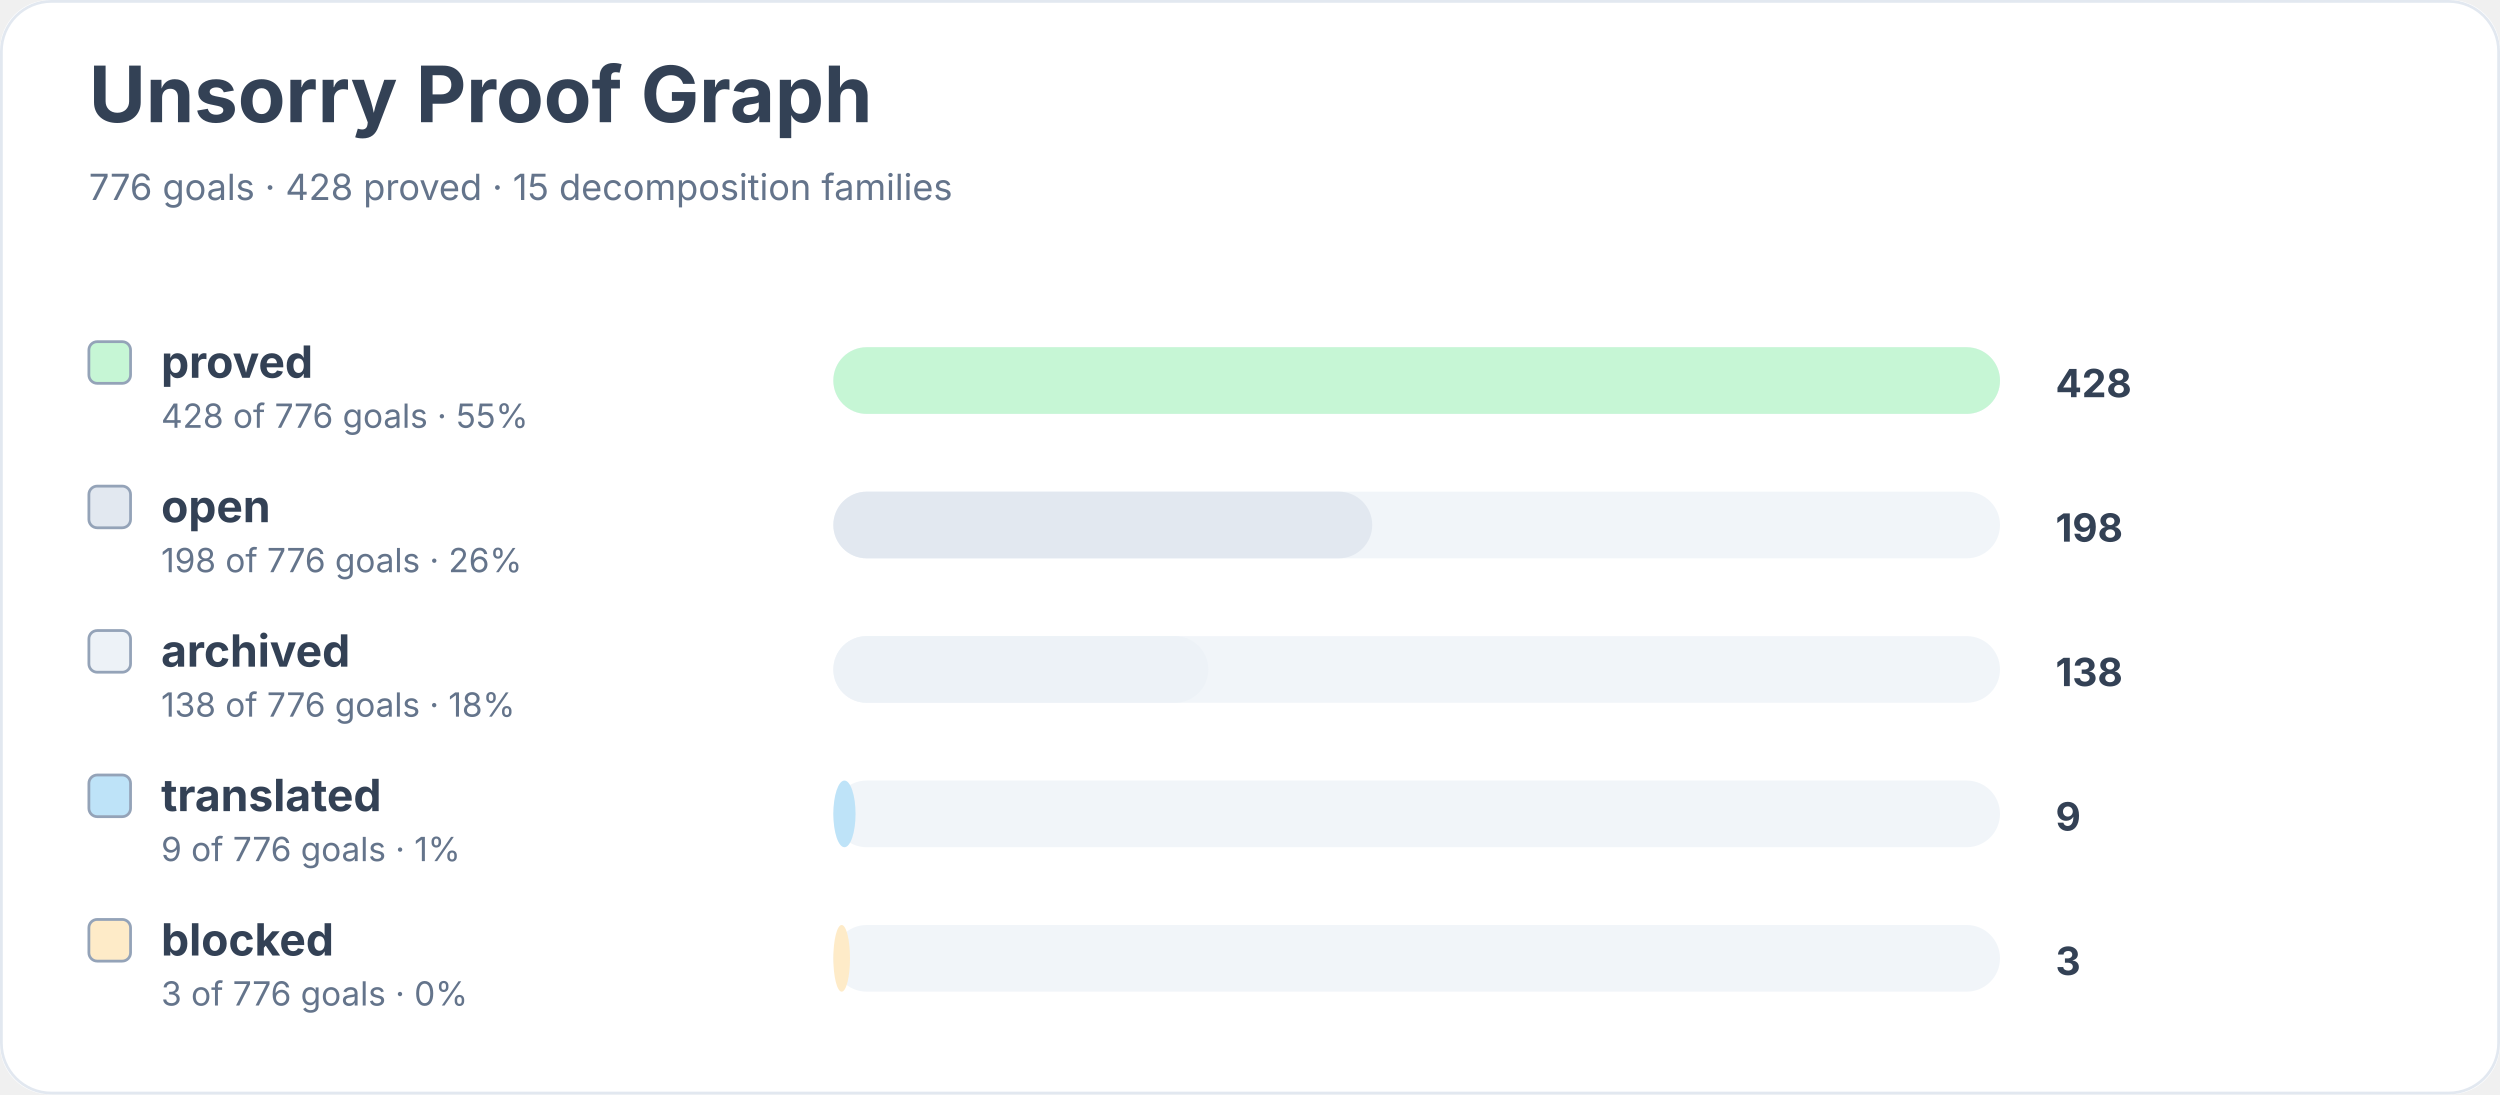
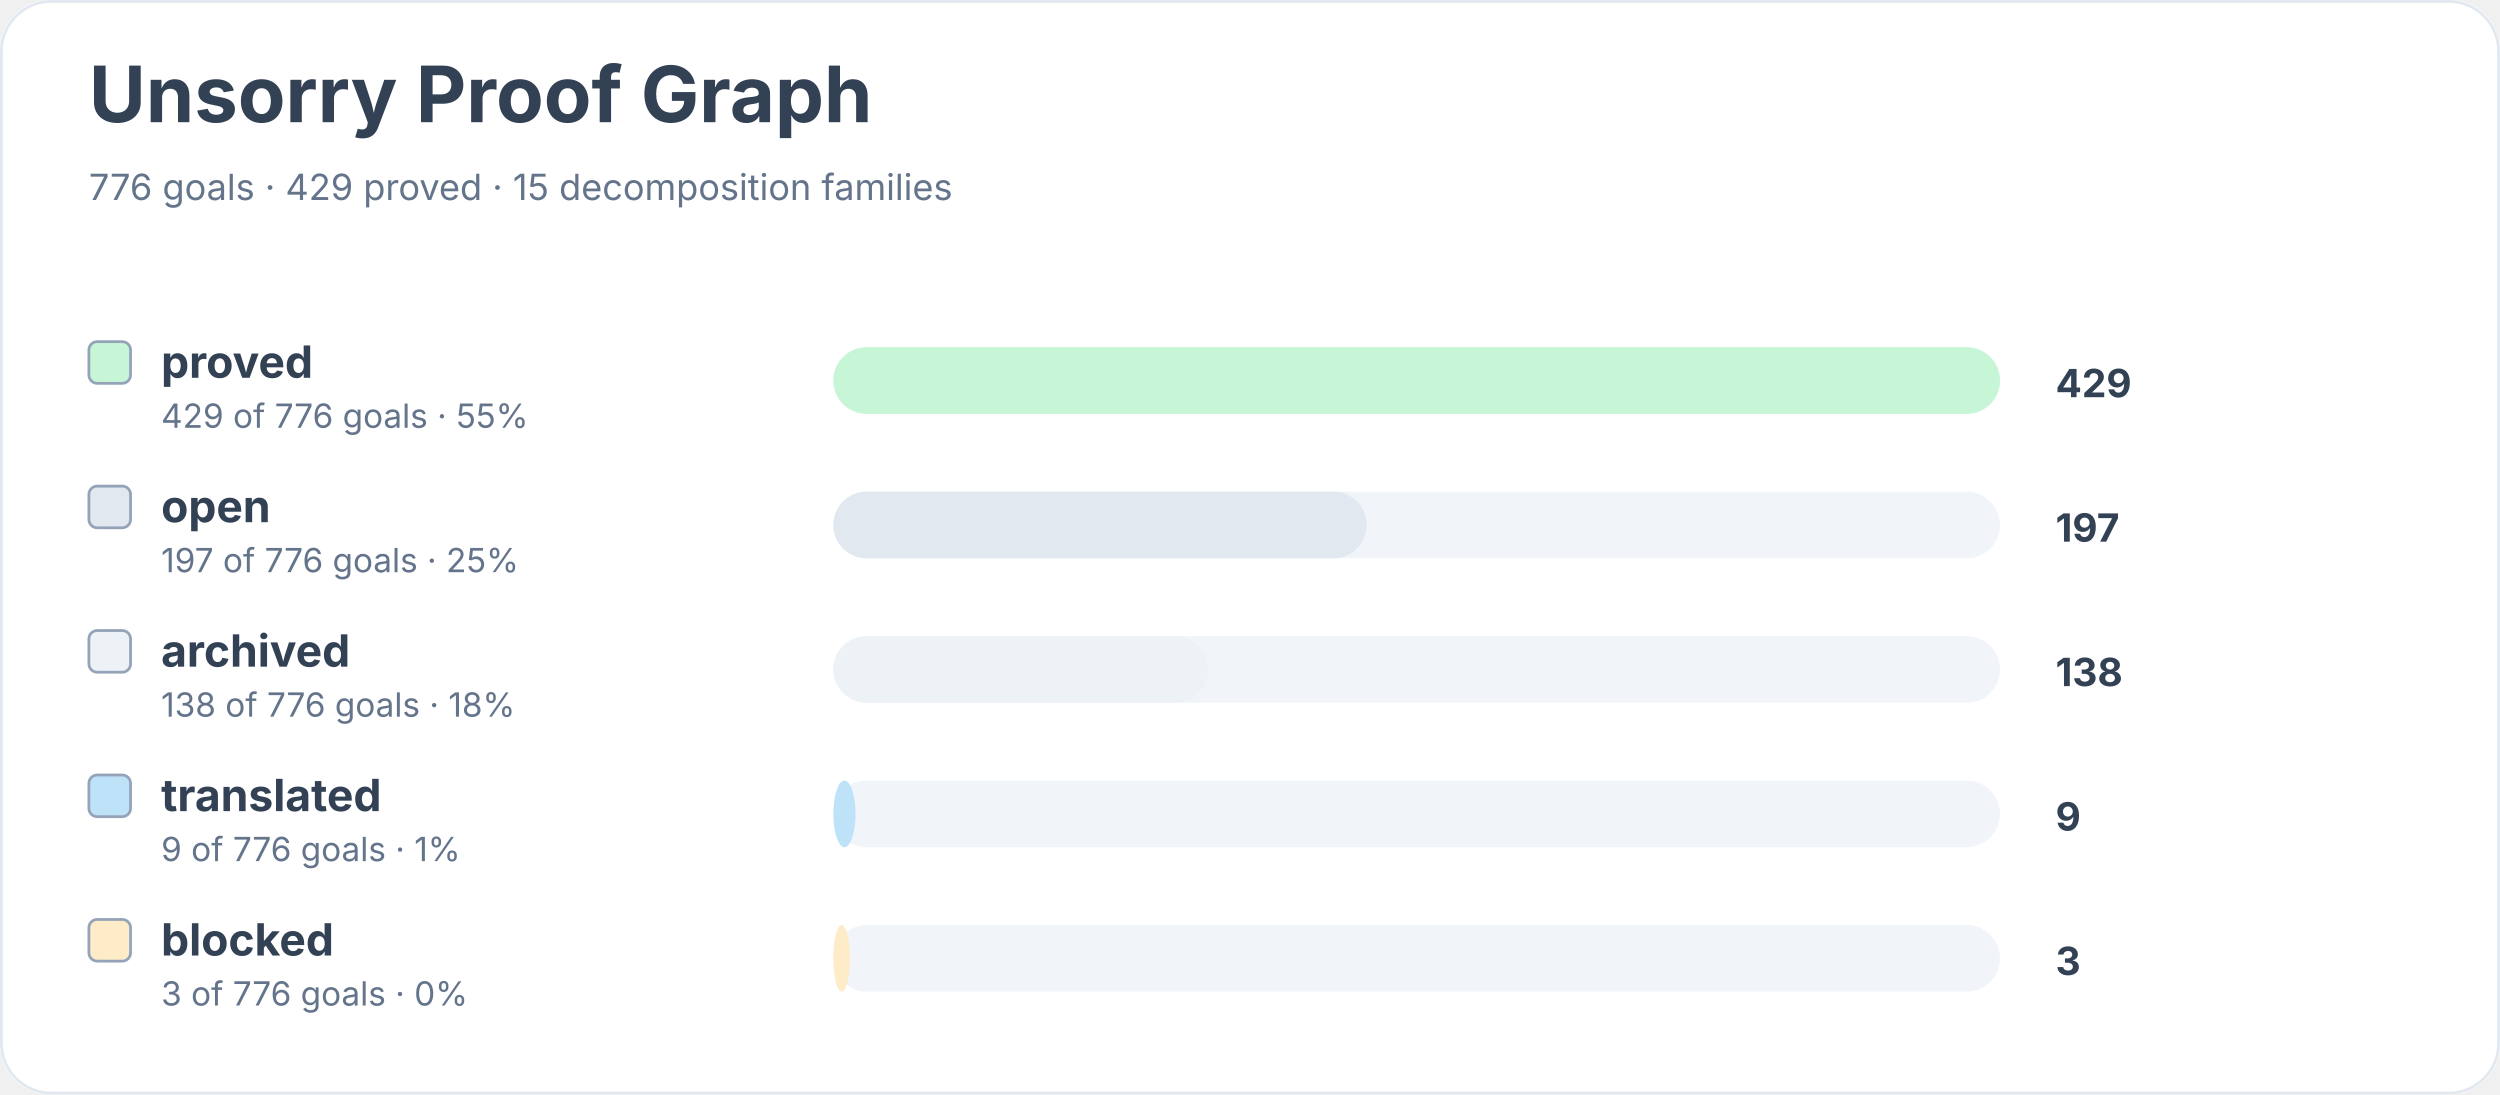
<svg xmlns="http://www.w3.org/2000/svg" width="900" height="394" viewBox="0 0 900 394" role="img" aria-labelledby="title desc">
  <rect width="900" height="100%" rx="18" fill="#ffffff" />
  <rect x="0.5" y="0.5" width="899" height="393" rx="18" fill="none" stroke="#e2e8f0" />
  <text x="32" y="44" font-family="Inter, system-ui, sans-serif" font-size="28" font-weight="700" fill="#334155">Unsorry Proof Graph</text>
-   <text x="32" y="72" font-family="Inter, system-ui, sans-serif" font-size="13" fill="#64748b">776 goals · 428 proved · 15 decomposition families</text>
+   <text x="32" y="72" font-family="Inter, system-ui, sans-serif" font-size="13" fill="#64748b">776 goals · 429 proved · 15 decomposition families</text>
  <rect x="32" y="123" width="15" height="15" rx="3" fill="#c6f6d5" stroke="#94a3b8" />
  <text x="58" y="136" font-family="Inter, system-ui, sans-serif" font-size="16" font-weight="650" fill="#334155">proved</text>
-   <text x="58" y="154" font-family="Inter, system-ui, sans-serif" font-size="12" fill="#64748b">428 of 776 goals · 55%</text>
+   <text x="58" y="154" font-family="Inter, system-ui, sans-serif" font-size="12" fill="#64748b">429 of 776 goals · 55%</text>
  <rect x="300" y="125" width="420" height="24" rx="12" fill="#f1f5f9" />
  <rect x="300" y="125" width="420" height="24" rx="12" fill="#c6f6d5" />
-   <text x="740" y="143" font-family="Inter, system-ui, sans-serif" font-size="14" font-weight="700" fill="#334155">428</text>
+   <text x="740" y="143" font-family="Inter, system-ui, sans-serif" font-size="14" font-weight="700" fill="#334155">429</text>
  <rect x="32" y="175" width="15" height="15" rx="3" fill="#e2e8f0" stroke="#94a3b8" />
  <text x="58" y="188" font-family="Inter, system-ui, sans-serif" font-size="16" font-weight="650" fill="#334155">open</text>
-   <text x="58" y="206" font-family="Inter, system-ui, sans-serif" font-size="12" fill="#64748b">198 of 776 goals · 26%</text>
+   <text x="58" y="206" font-family="Inter, system-ui, sans-serif" font-size="12" fill="#64748b">197 of 776 goals · 25%</text>
  <rect x="300" y="177" width="420" height="24" rx="12" fill="#f1f5f9" />
-   <rect x="300" y="177" width="194" height="24" rx="12" fill="#e2e8f0" />
-   <text x="740" y="195" font-family="Inter, system-ui, sans-serif" font-size="14" font-weight="700" fill="#334155">198</text>
+   <rect x="300" y="177" width="192" height="24" rx="12" fill="#e2e8f0" />
+   <text x="740" y="195" font-family="Inter, system-ui, sans-serif" font-size="14" font-weight="700" fill="#334155">197</text>
  <rect x="32" y="227" width="15" height="15" rx="3" fill="#edf2f7" stroke="#94a3b8" />
  <text x="58" y="240" font-family="Inter, system-ui, sans-serif" font-size="16" font-weight="650" fill="#334155">archived</text>
  <text x="58" y="258" font-family="Inter, system-ui, sans-serif" font-size="12" fill="#64748b">138 of 776 goals · 18%</text>
  <rect x="300" y="229" width="420" height="24" rx="12" fill="#f1f5f9" />
  <rect x="300" y="229" width="135" height="24" rx="12" fill="#edf2f7" />
  <text x="740" y="247" font-family="Inter, system-ui, sans-serif" font-size="14" font-weight="700" fill="#334155">138</text>
  <rect x="32" y="279" width="15" height="15" rx="3" fill="#bee3f8" stroke="#94a3b8" />
  <text x="58" y="292" font-family="Inter, system-ui, sans-serif" font-size="16" font-weight="650" fill="#334155">translated</text>
  <text x="58" y="310" font-family="Inter, system-ui, sans-serif" font-size="12" fill="#64748b">9 of 776 goals · 1%</text>
  <rect x="300" y="281" width="420" height="24" rx="12" fill="#f1f5f9" />
  <rect x="300" y="281" width="8" height="24" rx="12" fill="#bee3f8" />
  <text x="740" y="299" font-family="Inter, system-ui, sans-serif" font-size="14" font-weight="700" fill="#334155">9</text>
  <rect x="32" y="331" width="15" height="15" rx="3" fill="#feebc8" stroke="#94a3b8" />
  <text x="58" y="344" font-family="Inter, system-ui, sans-serif" font-size="16" font-weight="650" fill="#334155">blocked</text>
  <text x="58" y="362" font-family="Inter, system-ui, sans-serif" font-size="12" fill="#64748b">3 of 776 goals · 0%</text>
  <rect x="300" y="333" width="420" height="24" rx="12" fill="#f1f5f9" />
  <rect x="300" y="333" width="6" height="24" rx="12" fill="#feebc8" />
  <text x="740" y="351" font-family="Inter, system-ui, sans-serif" font-size="14" font-weight="700" fill="#334155">3</text>
</svg>
